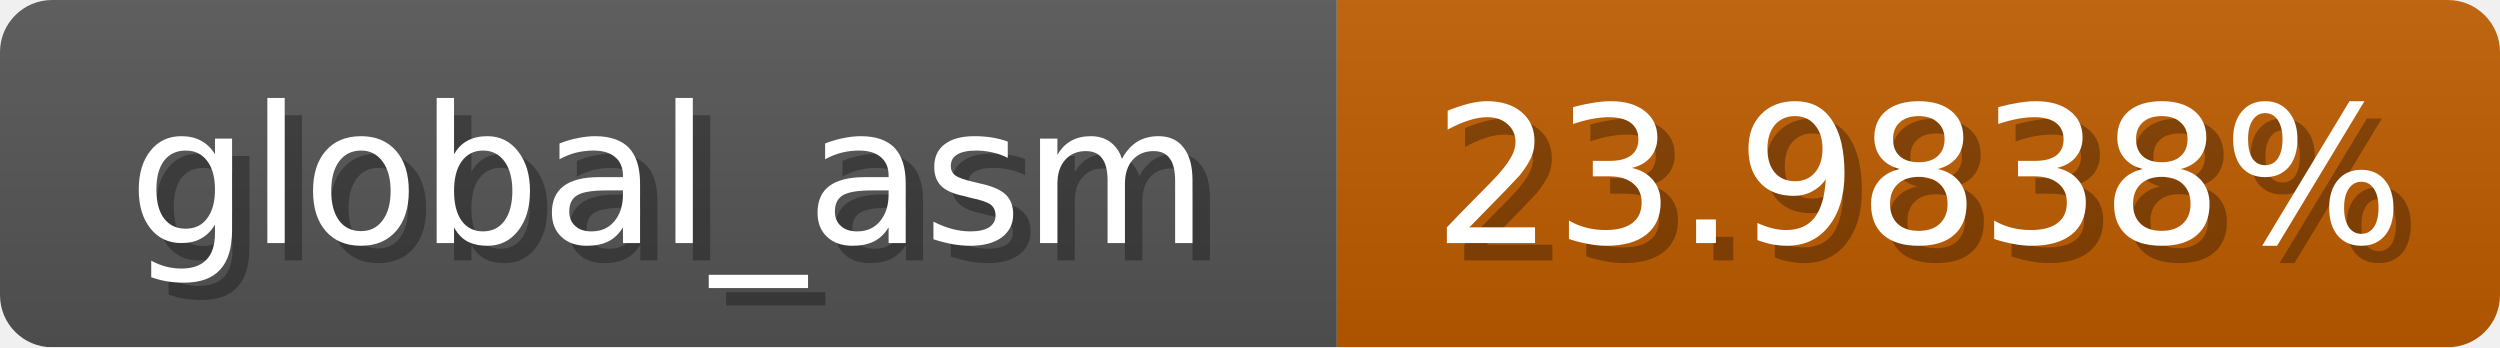
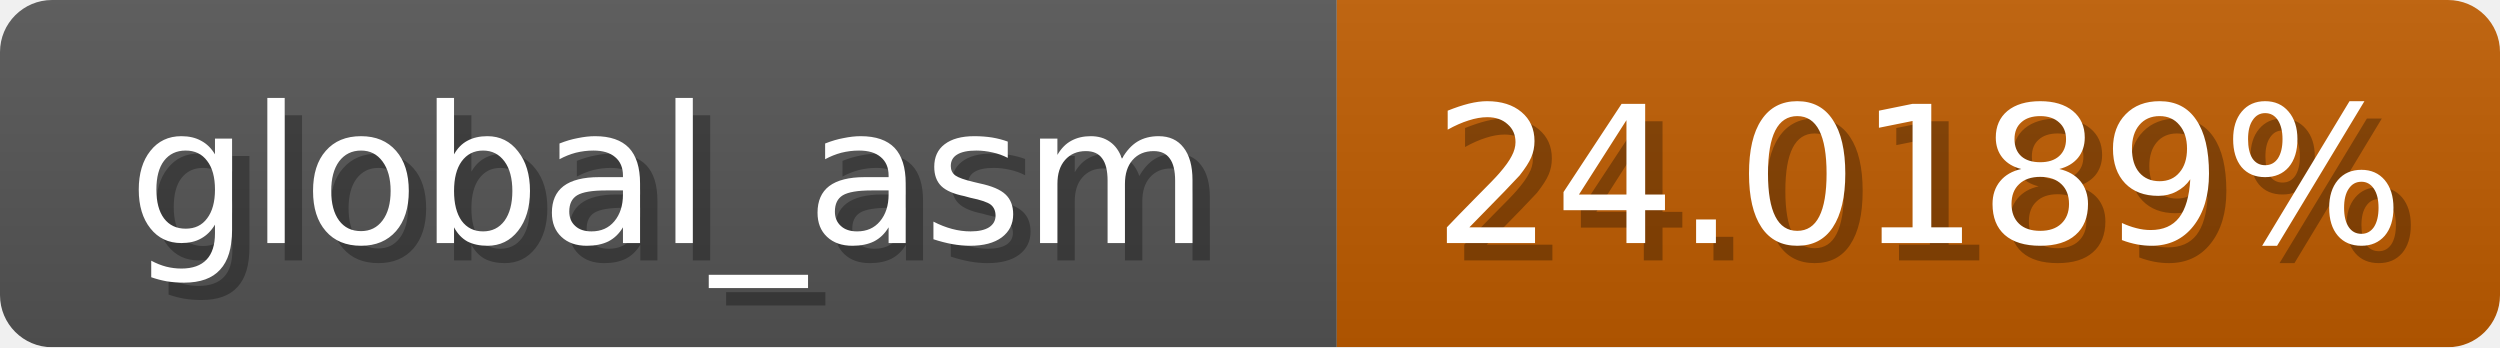
<svg xmlns="http://www.w3.org/2000/svg" width="144" height="20">
  <linearGradient id="b" x2="0" y2="100%">
    <stop offset="0" stop-color="#bbb" stop-opacity=".1" />
    <stop offset="1" stop-opacity=".1" />
  </linearGradient>
  <mask id="anybadge_1">
    <rect width="144" height="20" rx="3" fill="#fff" />
  </mask>
  <g mask="url(#anybadge_1)">
    <path fill="#555" d="M0 0h77v20H0z" />
    <path fill="#c05c00" d="M77 0h67v20H77z" />
    <path fill="url(#b)" d="M0 0h144v20H0z" />
  </g>
  <g fill="#fff" text-anchor="middle" font-family="DejaVu Sans,Verdana,Geneva,sans-serif" font-size="11">
    <text x="39.5" y="15" fill="#010101" fill-opacity=".3">global_asm</text>
    <text x="38.5" y="14">global_asm</text>
  </g>
  <g fill="#fff" text-anchor="middle" font-family="DejaVu Sans,Verdana,Geneva,sans-serif" font-size="11">
-     <text x="111.5" y="15" fill="#010101" fill-opacity=".3">23.9838%</text>
-     <text x="110.5" y="14">23.9838%</text>
+     <text x="111.5" y="15" fill="#010101" fill-opacity=".3">24.0189%</text>
+     <text x="110.5" y="14">24.0189%</text>
  </g>
</svg>
